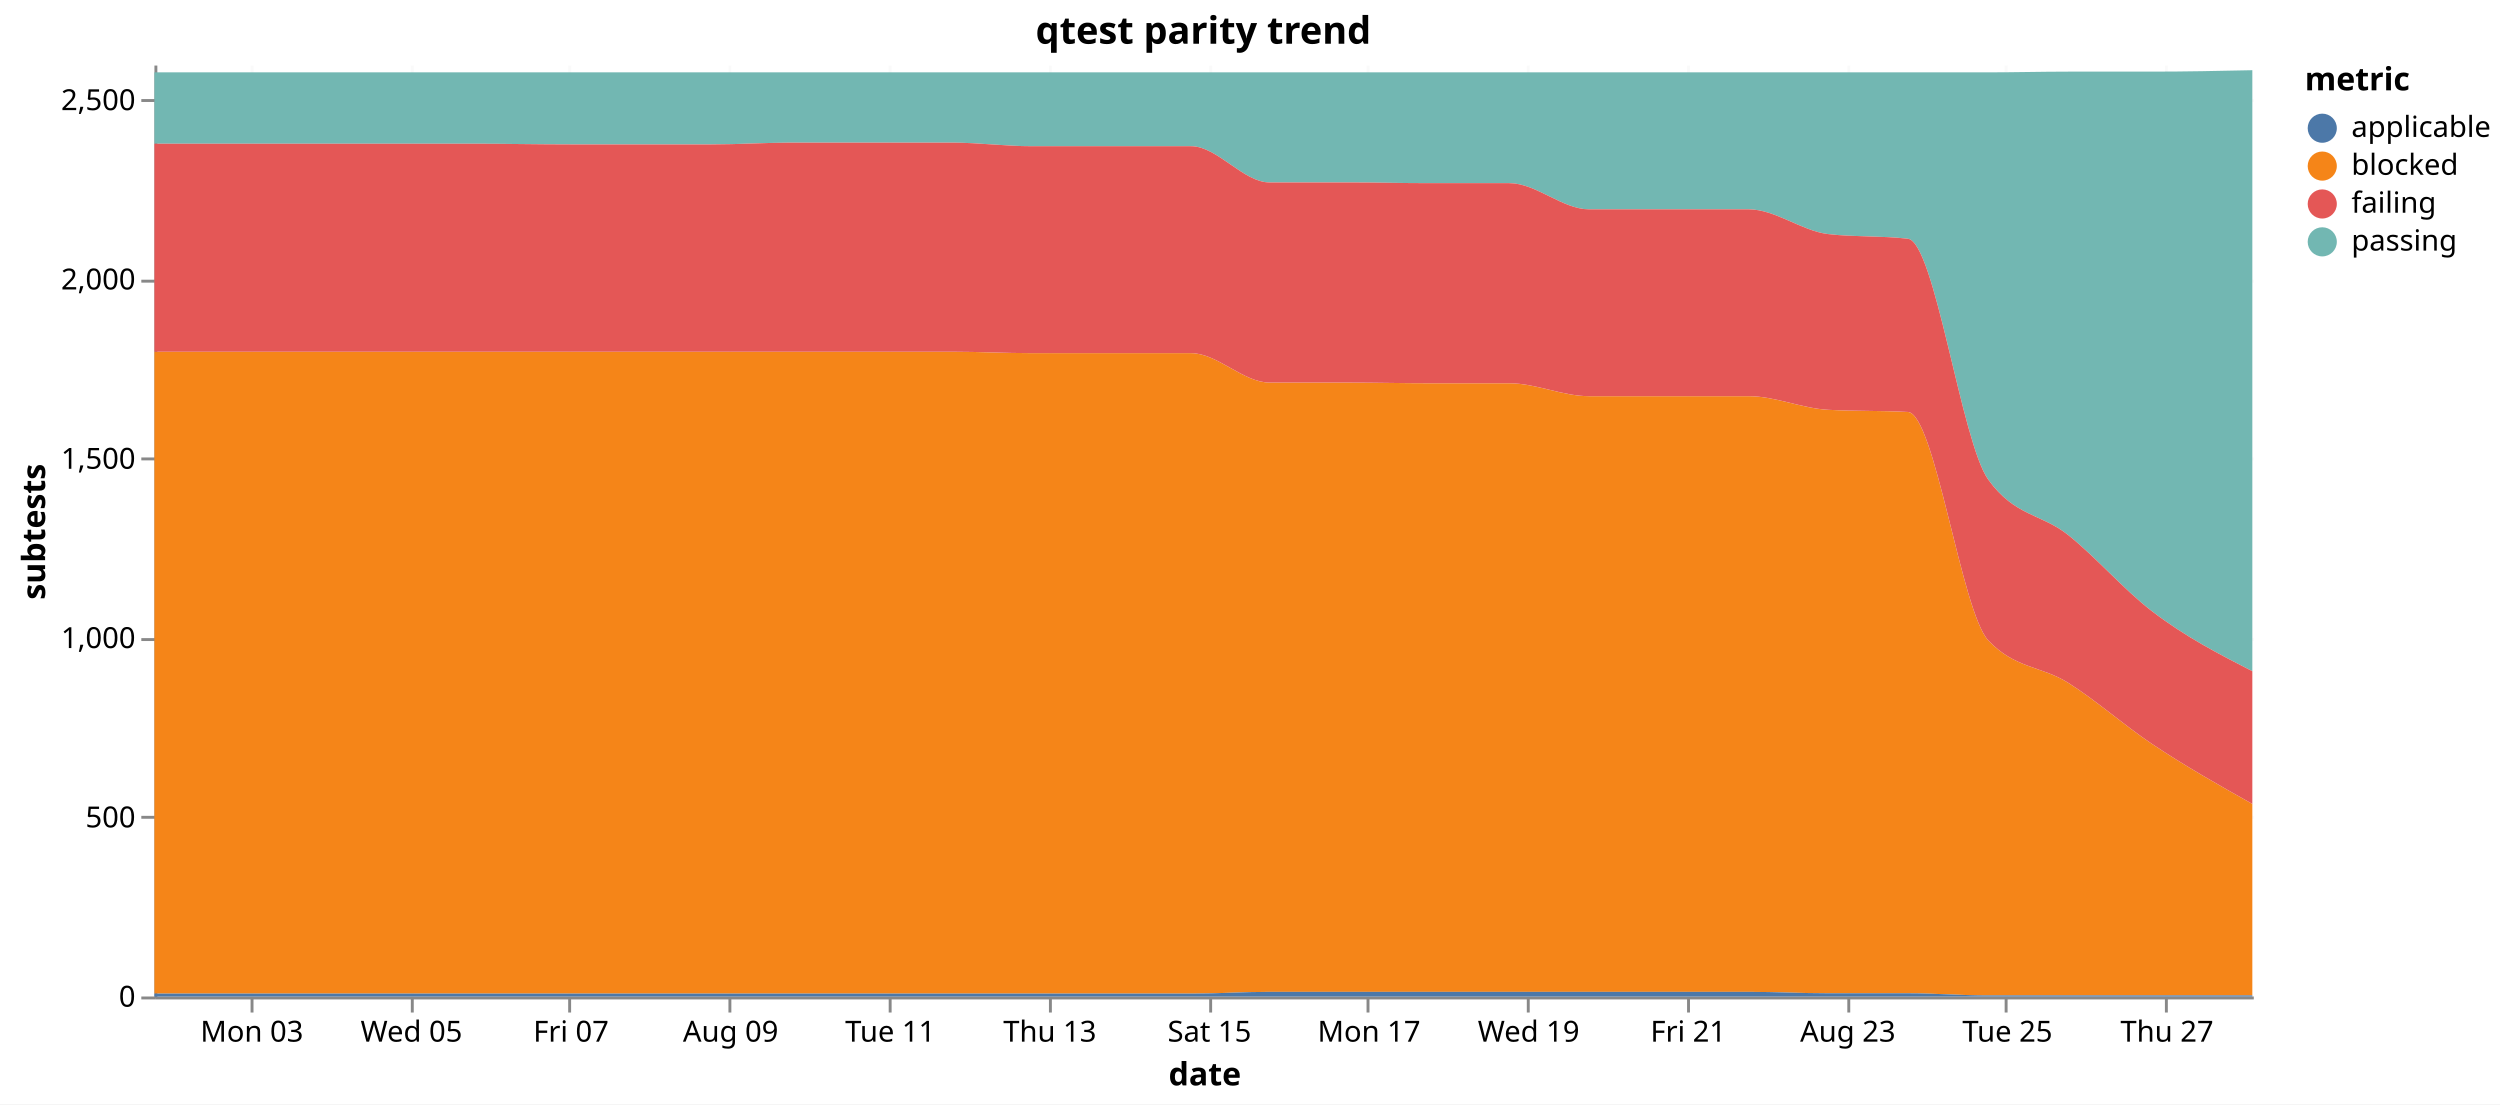
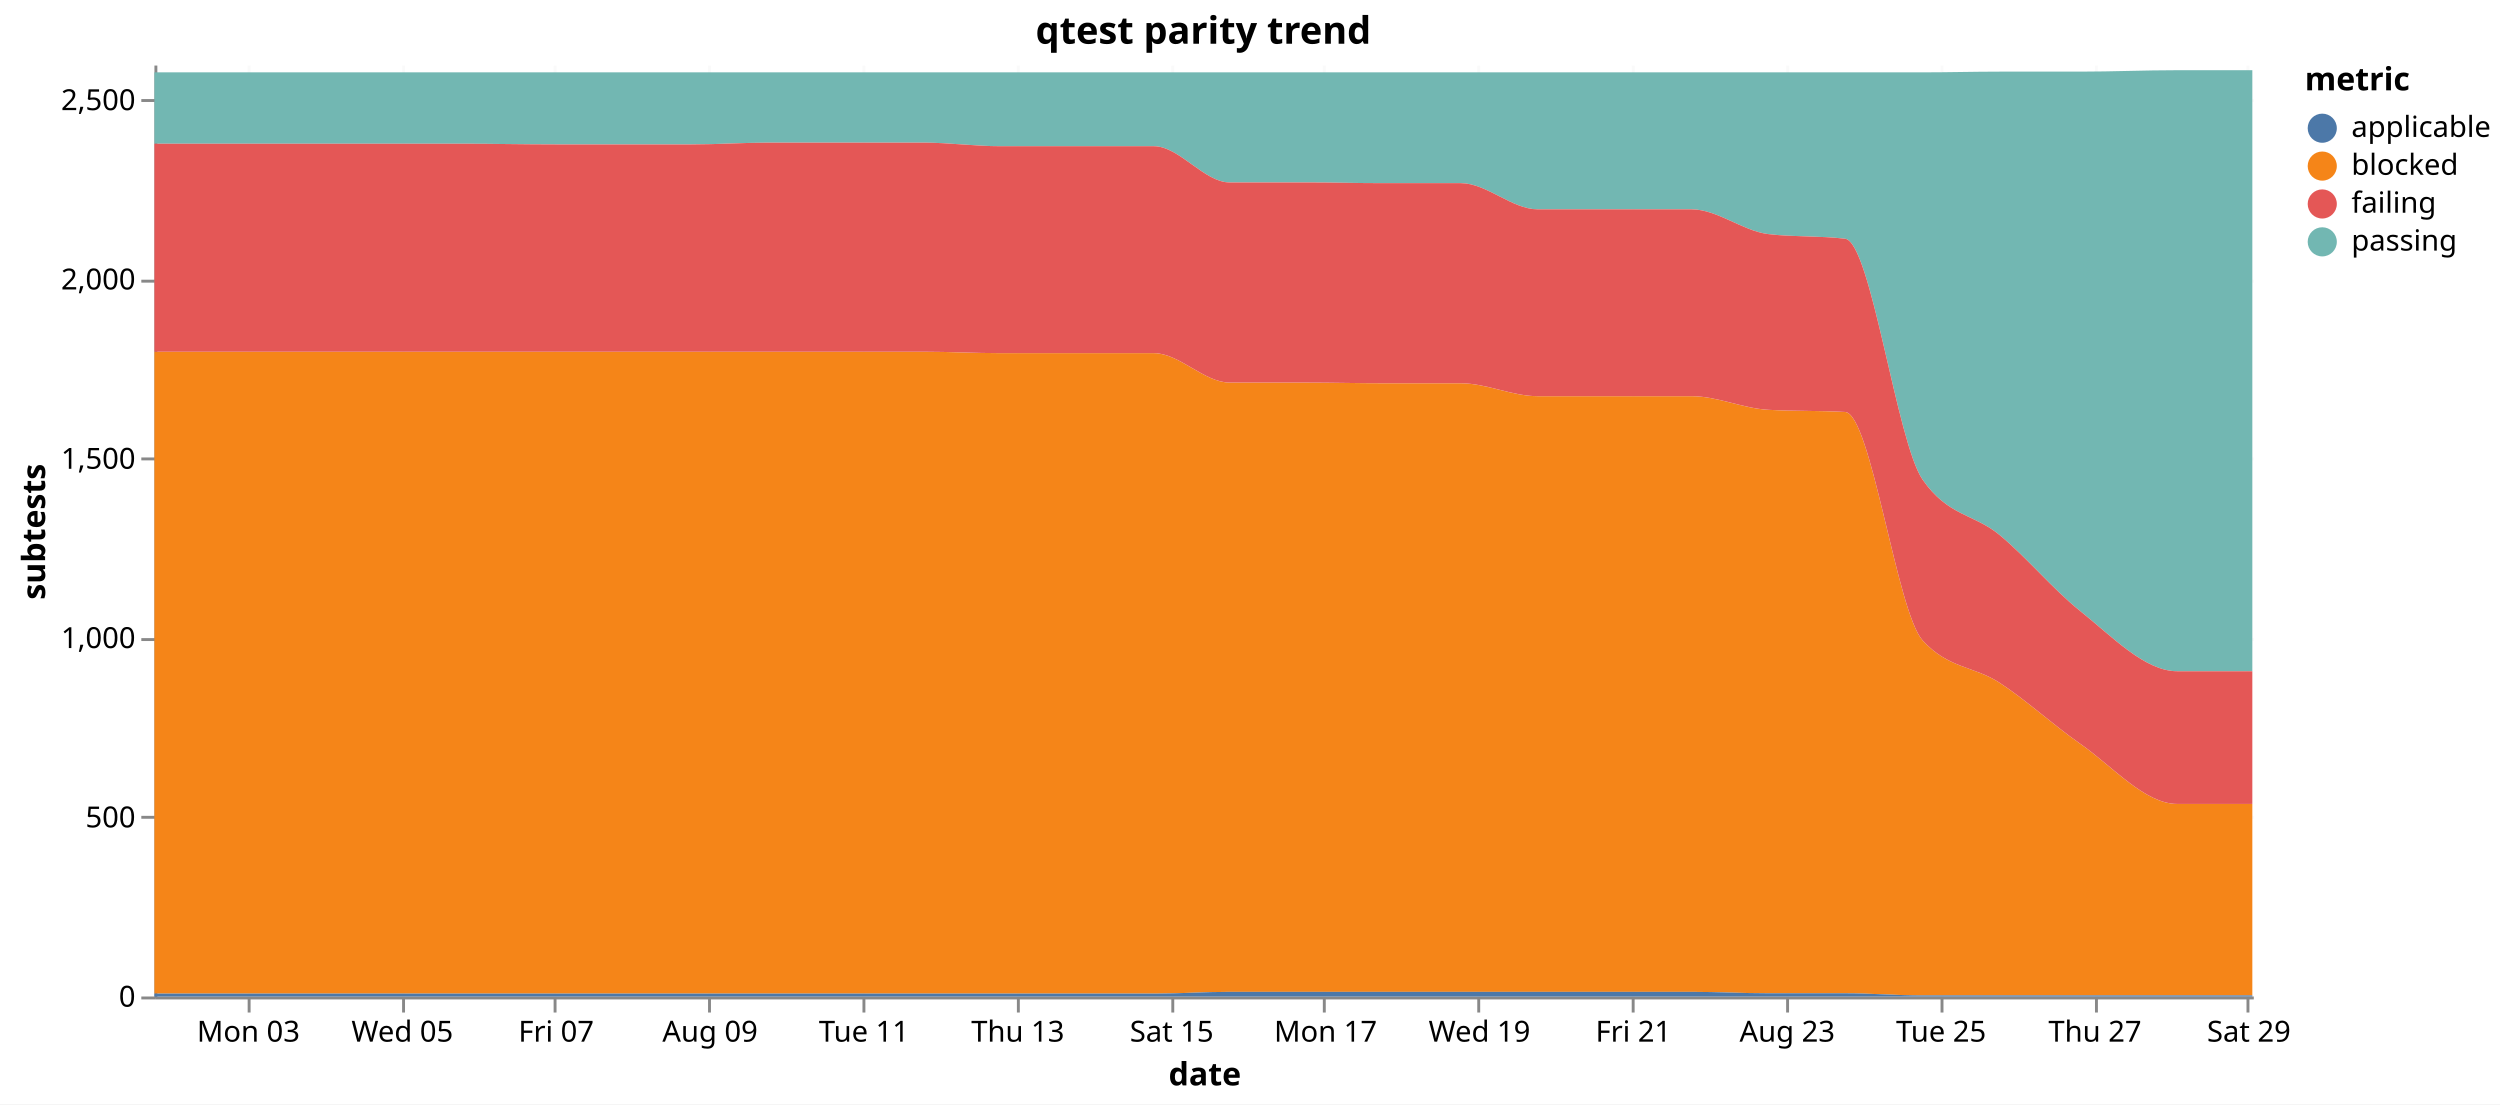
<svg xmlns="http://www.w3.org/2000/svg" version="1.1" class="marks" width="858" height="379" viewBox="0 0 858 379">
  <rect width="858" height="379" fill="white" />
  <g fill="none" stroke-miterlimit="10" transform="translate(53,22)">
    <g class="mark-group role-frame root" role="graphics-object" aria-roledescription="group mark container">
      <g transform="translate(0,0)">
        <path class="background" aria-hidden="true" d="M0,0h720v320h-720Z" />
        <g>
          <g class="mark-group role-axis" aria-hidden="true">
            <g transform="translate(0.5,320.5)">
              <path class="background" aria-hidden="true" d="M0,0h0v0h0Z" pointer-events="none" />
              <g>
                <g class="mark-rule role-axis-grid" pointer-events="none">
-                   <line transform="translate(33,-320)" x2="0" y2="320" stroke="#ddd" stroke-opacity="0.15" stroke-width="1" opacity="1" />
-                   <line transform="translate(88,-320)" x2="0" y2="320" stroke="#ddd" stroke-opacity="0.15" stroke-width="1" opacity="1" />
-                   <line transform="translate(142,-320)" x2="0" y2="320" stroke="#ddd" stroke-opacity="0.15" stroke-width="1" opacity="1" />
-                   <line transform="translate(197,-320)" x2="0" y2="320" stroke="#ddd" stroke-opacity="0.15" stroke-width="1" opacity="1" />
-                   <line transform="translate(252,-320)" x2="0" y2="320" stroke="#ddd" stroke-opacity="0.15" stroke-width="1" opacity="1" />
-                   <line transform="translate(307,-320)" x2="0" y2="320" stroke="#ddd" stroke-opacity="0.15" stroke-width="1" opacity="1" />
-                   <line transform="translate(362,-320)" x2="0" y2="320" stroke="#ddd" stroke-opacity="0.15" stroke-width="1" opacity="1" />
-                   <line transform="translate(416,-320)" x2="0" y2="320" stroke="#ddd" stroke-opacity="0.15" stroke-width="1" opacity="1" />
-                   <line transform="translate(471,-320)" x2="0" y2="320" stroke="#ddd" stroke-opacity="0.15" stroke-width="1" opacity="1" />
-                   <line transform="translate(526,-320)" x2="0" y2="320" stroke="#ddd" stroke-opacity="0.15" stroke-width="1" opacity="1" />
-                   <line transform="translate(581,-320)" x2="0" y2="320" stroke="#ddd" stroke-opacity="0.15" stroke-width="1" opacity="1" />
-                   <line transform="translate(635,-320)" x2="0" y2="320" stroke="#ddd" stroke-opacity="0.15" stroke-width="1" opacity="1" />
-                   <line transform="translate(690,-320)" x2="0" y2="320" stroke="#ddd" stroke-opacity="0.15" stroke-width="1" opacity="1" />
+                   <line transform="translate(32,-320)" x2="0" y2="320" stroke="#ddd" stroke-opacity="0.15" stroke-width="1" opacity="1" />
+                   <line transform="translate(85,-320)" x2="0" y2="320" stroke="#ddd" stroke-opacity="0.15" stroke-width="1" opacity="1" />
+                   <line transform="translate(137,-320)" x2="0" y2="320" stroke="#ddd" stroke-opacity="0.15" stroke-width="1" opacity="1" />
+                   <line transform="translate(190,-320)" x2="0" y2="320" stroke="#ddd" stroke-opacity="0.15" stroke-width="1" opacity="1" />
+                   <line transform="translate(243,-320)" x2="0" y2="320" stroke="#ddd" stroke-opacity="0.15" stroke-width="1" opacity="1" />
+                   <line transform="translate(296,-320)" x2="0" y2="320" stroke="#ddd" stroke-opacity="0.15" stroke-width="1" opacity="1" />
+                   <line transform="translate(349,-320)" x2="0" y2="320" stroke="#ddd" stroke-opacity="0.15" stroke-width="1" opacity="1" />
+                   <line transform="translate(401,-320)" x2="0" y2="320" stroke="#ddd" stroke-opacity="0.15" stroke-width="1" opacity="1" />
+                   <line transform="translate(454,-320)" x2="0" y2="320" stroke="#ddd" stroke-opacity="0.15" stroke-width="1" opacity="1" />
+                   <line transform="translate(507,-320)" x2="0" y2="320" stroke="#ddd" stroke-opacity="0.15" stroke-width="1" opacity="1" />
+                   <line transform="translate(560,-320)" x2="0" y2="320" stroke="#ddd" stroke-opacity="0.15" stroke-width="1" opacity="1" />
+                   <line transform="translate(613,-320)" x2="0" y2="320" stroke="#ddd" stroke-opacity="0.15" stroke-width="1" opacity="1" />
+                   <line transform="translate(666,-320)" x2="0" y2="320" stroke="#ddd" stroke-opacity="0.15" stroke-width="1" opacity="1" />
+                   <line transform="translate(718,-320)" x2="0" y2="320" stroke="#ddd" stroke-opacity="0.15" stroke-width="1" opacity="1" />
                </g>
              </g>
              <path class="foreground" aria-hidden="true" d="" pointer-events="none" display="none" />
            </g>
          </g>
          <g class="mark-group role-axis" aria-hidden="true">
            <g transform="translate(0.5,0.5)">
              <path class="background" aria-hidden="true" d="M0,0h0v0h0Z" pointer-events="none" />
              <g>
                <g class="mark-rule role-axis-grid" pointer-events="none">
                  <line transform="translate(0,320)" x2="720" y2="0" stroke="#ddd" stroke-opacity="0.15" stroke-width="1" opacity="1" />
                  <line transform="translate(0,258)" x2="720" y2="0" stroke="#ddd" stroke-opacity="0.15" stroke-width="1" opacity="1" />
                  <line transform="translate(0,197)" x2="720" y2="0" stroke="#ddd" stroke-opacity="0.15" stroke-width="1" opacity="1" />
                  <line transform="translate(0,135)" x2="720" y2="0" stroke="#ddd" stroke-opacity="0.15" stroke-width="1" opacity="1" />
                  <line transform="translate(0,74)" x2="720" y2="0" stroke="#ddd" stroke-opacity="0.15" stroke-width="1" opacity="1" />
                  <line transform="translate(0,12)" x2="720" y2="0" stroke="#ddd" stroke-opacity="0.15" stroke-width="1" opacity="1" />
                </g>
              </g>
              <path class="foreground" aria-hidden="true" d="" pointer-events="none" display="none" />
            </g>
          </g>
-           <g class="mark-group role-axis" role="graphics-symbol" aria-roledescription="axis" aria-label="X-axis titled 'date' for a time scale with values from Saturday, 01 August 2026, 7:08:15 PM to Friday, 28 August 2026, 2:05:42 AM">
+           <g class="mark-group role-axis" role="graphics-symbol" aria-roledescription="axis" aria-label="X-axis titled 'date' for a time scale with values from Saturday, 01 August 2026, 7:08:15 PM to Saturday, 29 August 2026, 1:31:56 AM">
            <g transform="translate(0.5,320.5)">
              <path class="background" aria-hidden="true" d="M0,0h0v0h0Z" pointer-events="none" />
              <g>
                <g class="mark-rule role-axis-tick" pointer-events="none">
-                   <line transform="translate(33,0)" x2="0" y2="5" stroke="#888" stroke-width="1" opacity="1" />
-                   <line transform="translate(88,0)" x2="0" y2="5" stroke="#888" stroke-width="1" opacity="1" />
-                   <line transform="translate(142,0)" x2="0" y2="5" stroke="#888" stroke-width="1" opacity="1" />
-                   <line transform="translate(197,0)" x2="0" y2="5" stroke="#888" stroke-width="1" opacity="1" />
-                   <line transform="translate(252,0)" x2="0" y2="5" stroke="#888" stroke-width="1" opacity="1" />
-                   <line transform="translate(307,0)" x2="0" y2="5" stroke="#888" stroke-width="1" opacity="1" />
-                   <line transform="translate(362,0)" x2="0" y2="5" stroke="#888" stroke-width="1" opacity="1" />
-                   <line transform="translate(416,0)" x2="0" y2="5" stroke="#888" stroke-width="1" opacity="1" />
-                   <line transform="translate(471,0)" x2="0" y2="5" stroke="#888" stroke-width="1" opacity="1" />
-                   <line transform="translate(526,0)" x2="0" y2="5" stroke="#888" stroke-width="1" opacity="1" />
-                   <line transform="translate(581,0)" x2="0" y2="5" stroke="#888" stroke-width="1" opacity="1" />
-                   <line transform="translate(635,0)" x2="0" y2="5" stroke="#888" stroke-width="1" opacity="1" />
-                   <line transform="translate(690,0)" x2="0" y2="5" stroke="#888" stroke-width="1" opacity="1" />
+                   <line transform="translate(32,0)" x2="0" y2="5" stroke="#888" stroke-width="1" opacity="1" />
+                   <line transform="translate(85,0)" x2="0" y2="5" stroke="#888" stroke-width="1" opacity="1" />
+                   <line transform="translate(137,0)" x2="0" y2="5" stroke="#888" stroke-width="1" opacity="1" />
+                   <line transform="translate(190,0)" x2="0" y2="5" stroke="#888" stroke-width="1" opacity="1" />
+                   <line transform="translate(243,0)" x2="0" y2="5" stroke="#888" stroke-width="1" opacity="1" />
+                   <line transform="translate(296,0)" x2="0" y2="5" stroke="#888" stroke-width="1" opacity="1" />
+                   <line transform="translate(349,0)" x2="0" y2="5" stroke="#888" stroke-width="1" opacity="1" />
+                   <line transform="translate(401,0)" x2="0" y2="5" stroke="#888" stroke-width="1" opacity="1" />
+                   <line transform="translate(454,0)" x2="0" y2="5" stroke="#888" stroke-width="1" opacity="1" />
+                   <line transform="translate(507,0)" x2="0" y2="5" stroke="#888" stroke-width="1" opacity="1" />
+                   <line transform="translate(560,0)" x2="0" y2="5" stroke="#888" stroke-width="1" opacity="1" />
+                   <line transform="translate(613,0)" x2="0" y2="5" stroke="#888" stroke-width="1" opacity="1" />
+                   <line transform="translate(666,0)" x2="0" y2="5" stroke="#888" stroke-width="1" opacity="1" />
+                   <line transform="translate(718,0)" x2="0" y2="5" stroke="#888" stroke-width="1" opacity="1" />
                </g>
                <g class="mark-text role-axis-label" pointer-events="none">
-                   <text text-anchor="middle" transform="translate(32.93566,15)" font-family="sans-serif" font-size="10px" fill="#000" opacity="1">Mon 03</text>
-                   <text text-anchor="middle" transform="translate(87.70955,15)" font-family="sans-serif" font-size="10px" fill="#000" opacity="1">Wed 05</text>
-                   <text text-anchor="middle" transform="translate(142.4834,15)" font-family="sans-serif" font-size="10px" fill="#000" opacity="1">Fri 07</text>
-                   <text text-anchor="middle" transform="translate(197.2573,15)" font-family="sans-serif" font-size="10px" fill="#000" opacity="1">Aug 09</text>
-                   <text text-anchor="middle" transform="translate(252.0312,15)" font-family="sans-serif" font-size="10px" fill="#000" opacity="1">Tue 11</text>
-                   <text text-anchor="middle" transform="translate(306.8051,15)" font-family="sans-serif" font-size="10px" fill="#000" opacity="1">Thu 13</text>
-                   <text text-anchor="middle" transform="translate(361.579,15)" font-family="sans-serif" font-size="10px" fill="#000" opacity="1">Sat 15</text>
-                   <text text-anchor="middle" transform="translate(416.3529,15)" font-family="sans-serif" font-size="10px" fill="#000" opacity="1">Mon 17</text>
-                   <text text-anchor="middle" transform="translate(471.1268,15)" font-family="sans-serif" font-size="10px" fill="#000" opacity="1">Wed 19</text>
-                   <text text-anchor="middle" transform="translate(525.9007,15)" font-family="sans-serif" font-size="10px" fill="#000" opacity="1">Fri 21</text>
-                   <text text-anchor="middle" transform="translate(580.6746,15)" font-family="sans-serif" font-size="10px" fill="#000" opacity="1">Aug 23</text>
-                   <text text-anchor="middle" transform="translate(635.4485,15)" font-family="sans-serif" font-size="10px" fill="#000" opacity="1">Tue 25</text>
-                   <text text-anchor="middle" transform="translate(690.2224,15)" font-family="sans-serif" font-size="10px" fill="#000" opacity="1">Thu 27</text>
+                   <text text-anchor="middle" transform="translate(31.75606,15)" font-family="sans-serif" font-size="10px" fill="#000" opacity="1">Mon 03</text>
+                   <text text-anchor="middle" transform="translate(84.56822,15)" font-family="sans-serif" font-size="10px" fill="#000" opacity="1">Wed 05</text>
+                   <text text-anchor="middle" transform="translate(137.3804,15)" font-family="sans-serif" font-size="10px" fill="#000" opacity="1">Fri 07</text>
+                   <text text-anchor="middle" transform="translate(190.1925,15)" font-family="sans-serif" font-size="10px" fill="#000" opacity="1">Aug 09</text>
+                   <text text-anchor="middle" transform="translate(243.0047,15)" font-family="sans-serif" font-size="10px" fill="#000" opacity="1">Tue 11</text>
+                   <text text-anchor="middle" transform="translate(295.8169,15)" font-family="sans-serif" font-size="10px" fill="#000" opacity="1">Thu 13</text>
+                   <text text-anchor="middle" transform="translate(348.629,15)" font-family="sans-serif" font-size="10px" fill="#000" opacity="1">Sat 15</text>
+                   <text text-anchor="middle" transform="translate(401.4412,15)" font-family="sans-serif" font-size="10px" fill="#000" opacity="1">Mon 17</text>
+                   <text text-anchor="middle" transform="translate(454.2534,15)" font-family="sans-serif" font-size="10px" fill="#000" opacity="1">Wed 19</text>
+                   <text text-anchor="middle" transform="translate(507.0655,15)" font-family="sans-serif" font-size="10px" fill="#000" opacity="1">Fri 21</text>
+                   <text text-anchor="middle" transform="translate(559.8777,15)" font-family="sans-serif" font-size="10px" fill="#000" opacity="1">Aug 23</text>
+                   <text text-anchor="middle" transform="translate(612.6898,15)" font-family="sans-serif" font-size="10px" fill="#000" opacity="1">Tue 25</text>
+                   <text text-anchor="middle" transform="translate(665.502,15)" font-family="sans-serif" font-size="10px" fill="#000" opacity="1">Thu 27</text>
+                   <text text-anchor="middle" transform="translate(718.3142,15)" font-family="sans-serif" font-size="10px" fill="#000" opacity="1">Sat 29</text>
                </g>
                <g class="mark-rule role-axis-domain" pointer-events="none">
                  <line transform="translate(0,0)" x2="720" y2="0" stroke="#888" stroke-width="1" opacity="1" />
                </g>
                <g class="mark-text role-axis-title" pointer-events="none">
                  <text text-anchor="middle" transform="translate(360,30)" font-family="sans-serif" font-size="11px" font-weight="bold" fill="#000" opacity="1">date</text>
                </g>
              </g>
              <path class="foreground" aria-hidden="true" d="" pointer-events="none" display="none" />
            </g>
          </g>
          <g class="mark-group role-axis" role="graphics-symbol" aria-roledescription="axis" aria-label="Y-axis titled 'subtests' for a linear scale with values from 0 to 2,600">
            <g transform="translate(0.5,0.5)">
              <path class="background" aria-hidden="true" d="M0,0h0v0h0Z" pointer-events="none" />
              <g>
                <g class="mark-rule role-axis-tick" pointer-events="none">
                  <line transform="translate(0,320)" x2="-5" y2="0" stroke="#888" stroke-width="1" opacity="1" />
                  <line transform="translate(0,258)" x2="-5" y2="0" stroke="#888" stroke-width="1" opacity="1" />
                  <line transform="translate(0,197)" x2="-5" y2="0" stroke="#888" stroke-width="1" opacity="1" />
                  <line transform="translate(0,135)" x2="-5" y2="0" stroke="#888" stroke-width="1" opacity="1" />
                  <line transform="translate(0,74)" x2="-5" y2="0" stroke="#888" stroke-width="1" opacity="1" />
                  <line transform="translate(0,12)" x2="-5" y2="0" stroke="#888" stroke-width="1" opacity="1" />
                </g>
                <g class="mark-text role-axis-label" pointer-events="none">
                  <text text-anchor="end" transform="translate(-7,323)" font-family="sans-serif" font-size="10px" fill="#000" opacity="1">0</text>
                  <text text-anchor="end" transform="translate(-7,261.4615)" font-family="sans-serif" font-size="10px" fill="#000" opacity="1">500</text>
                  <text text-anchor="end" transform="translate(-7,199.9231)" font-family="sans-serif" font-size="10px" fill="#000" opacity="1">1,000</text>
                  <text text-anchor="end" transform="translate(-7,138.3846)" font-family="sans-serif" font-size="10px" fill="#000" opacity="1">1,500</text>
                  <text text-anchor="end" transform="translate(-7,76.84615)" font-family="sans-serif" font-size="10px" fill="#000" opacity="1">2,000</text>
                  <text text-anchor="end" transform="translate(-7,15.30769)" font-family="sans-serif" font-size="10px" fill="#000" opacity="1">2,500</text>
                </g>
                <g class="mark-rule role-axis-domain" pointer-events="none">
                  <line transform="translate(0,320)" x2="0" y2="-320" stroke="#888" stroke-width="1" opacity="1" />
                </g>
                <g class="mark-text role-axis-title" pointer-events="none">
                  <text text-anchor="middle" transform="translate(-36.02441,160) rotate(-90) translate(0,-2)" font-family="sans-serif" font-size="11px" font-weight="bold" fill="#000" opacity="1">subtests</text>
                </g>
              </g>
              <path class="foreground" aria-hidden="true" d="" pointer-events="none" display="none" />
            </g>
          </g>
          <g class="mark-group role-scope pathgroup" role="graphics-object" aria-roledescription="group mark container">
            <g transform="translate(0,0)">
              <path class="background" aria-hidden="true" d="M0,0h720v320h-720Z" />
              <g>
                <g class="mark-area role-mark marks" role="graphics-object" aria-roledescription="area mark container">
-                   <path aria-label="date: Aug 01, 2026; subtests: 199; metric: passing" role="graphics-symbol" aria-roledescription="area mark" d="M0,2.831C9.143,2.831,18.286,2.831,27.428,2.831C36.729,2.831,46.03,2.831,55.331,2.831C64.463,2.831,73.594,2.831,82.726,2.831C91.806,2.831,100.886,2.831,109.966,2.831C120.801,2.831,131.636,2.831,142.47,2.831C149.683,2.831,156.895,2.831,164.107,2.831C173.117,2.831,182.126,2.831,191.136,2.831C200.281,2.831,209.427,2.831,218.573,2.831C227.813,2.831,237.053,2.831,246.294,2.831C255.454,2.831,264.614,2.831,273.774,2.831C282.9,2.831,292.025,2.831,301.151,2.831C310.287,2.831,319.424,2.831,328.56,2.831C337.634,2.831,346.709,2.831,355.783,2.831C364.751,2.831,373.72,2.831,382.688,2.831C391.813,2.831,400.939,2.831,410.064,2.831C419.261,2.831,428.458,2.831,437.655,2.831C446.774,2.831,455.894,2.831,465.014,2.831C474.127,2.831,483.24,2.831,492.354,2.831C501.505,2.831,510.657,2.831,519.809,2.831C528.924,2.831,538.039,2.831,547.153,2.831C556.243,2.831,565.333,2.831,574.423,2.831C583.545,2.831,592.668,2.831,601.791,2.831C610.99,2.831,620.189,2.831,629.388,2.831C638.512,2.831,647.636,2.585,656.76,2.585C666.322,2.585,675.885,2.585,685.447,2.585C696.965,2.585,708.482,2.338,720,2.092L720,208.369C708.482,202.456,696.965,196.542,685.447,187.692C675.885,180.344,666.322,169.235,656.76,161.6C647.636,154.315,638.512,155.282,629.388,142.646C620.189,129.907,610.99,61.014,601.791,59.938C592.668,58.872,583.545,59.405,574.423,58.338C565.333,57.276,556.243,49.846,547.153,49.846C538.039,49.846,528.924,49.846,519.809,49.846C510.657,49.846,501.505,49.846,492.354,49.846C483.24,49.846,474.127,40.862,465.014,40.862C455.894,40.862,446.774,40.862,437.655,40.862C428.458,40.862,419.261,40.615,410.064,40.615C400.939,40.615,391.813,40.615,382.688,40.615C373.72,40.615,364.751,28.185,355.783,28.185C346.709,28.185,337.634,28.185,328.56,28.185C319.424,28.185,310.287,28.185,301.151,28.185C292.025,28.185,282.9,26.954,273.774,26.954C264.614,26.954,255.454,26.954,246.294,26.954C237.053,26.954,227.813,26.954,218.573,26.954C209.427,26.954,200.281,27.569,191.136,27.569C182.126,27.569,173.117,27.569,164.107,27.569C156.895,27.569,149.683,27.569,142.47,27.569C131.636,27.569,120.801,27.323,109.966,27.323C100.886,27.323,91.806,27.323,82.726,27.323C73.594,27.323,64.463,27.323,55.331,27.323C46.03,27.323,36.729,27.323,27.428,27.323C18.286,27.323,9.143,27.323,0,27.323Z" fill="#72b7b2" />
-                 </g>
-               </g>
-               <path class="foreground" aria-hidden="true" d="" display="none" />
-             </g>
-             <g transform="translate(0,0)">
-               <path class="background" aria-hidden="true" d="M0,0h720v320h-720Z" />
-               <g>
-                 <g class="mark-area role-mark marks" role="graphics-object" aria-roledescription="area mark container">
-                   <path aria-label="date: Aug 01, 2026; subtests: 1790; metric: blocked" role="graphics-symbol" aria-roledescription="area mark" d="M0,98.708C9.143,98.708,18.286,98.708,27.428,98.708C36.729,98.708,46.03,98.708,55.331,98.708C64.463,98.708,73.594,98.708,82.726,98.708C91.806,98.708,100.886,98.708,109.966,98.708C120.801,98.708,131.636,98.708,142.47,98.708C149.683,98.708,156.895,98.708,164.107,98.708C173.117,98.708,182.126,98.708,191.136,98.708C200.281,98.708,209.427,98.708,218.573,98.708C227.813,98.708,237.053,98.708,246.294,98.708C255.454,98.708,264.614,98.708,273.774,98.708C282.9,98.708,292.025,99.2,301.151,99.2C310.287,99.2,319.424,99.2,328.56,99.2C337.634,99.2,346.709,99.2,355.783,99.2C364.751,99.2,373.72,109.292,382.688,109.292C391.813,109.292,400.939,109.292,410.064,109.292C419.261,109.292,428.458,109.538,437.655,109.538C446.774,109.538,455.894,109.538,465.014,109.538C474.127,109.538,483.24,113.969,492.354,113.969C501.505,113.969,510.657,113.969,519.809,113.969C528.924,113.969,538.039,113.969,547.153,113.969C556.243,113.969,565.333,118.156,574.423,118.646C583.545,119.138,592.668,118.892,601.791,119.385C610.99,119.881,620.189,188.023,629.388,197.785C638.512,207.467,647.636,206.581,656.76,212.308C666.322,218.309,675.885,226.824,685.447,233.231C696.965,240.947,708.482,247.427,720,253.908L720,319.631C708.482,319.631,696.965,319.631,685.447,319.631C675.885,319.631,666.322,319.631,656.76,319.631C647.636,319.631,638.512,319.631,629.388,319.631C620.189,319.631,610.99,318.892,601.791,318.892C592.668,318.892,583.545,318.892,574.423,318.892C565.333,318.892,556.243,318.4,547.153,318.4C538.039,318.4,528.924,318.4,519.809,318.4C510.657,318.4,501.505,318.4,492.354,318.4C483.24,318.4,474.127,318.4,465.014,318.4C455.894,318.4,446.774,318.4,437.655,318.4C428.458,318.4,419.261,318.4,410.064,318.4C400.939,318.4,391.813,318.4,382.688,318.4C373.72,318.4,364.751,319.015,355.783,319.015C346.709,319.015,337.634,319.015,328.56,319.015C319.424,319.015,310.287,319.015,301.151,319.015C292.025,319.015,282.9,319.015,273.774,319.015C264.614,319.015,255.454,319.015,246.294,319.015C237.053,319.015,227.813,319.015,218.573,319.015C209.427,319.015,200.281,319.015,191.136,319.015C182.126,319.015,173.117,319.015,164.107,319.015C156.895,319.015,149.683,319.015,142.47,319.015C131.636,319.015,120.801,319.015,109.966,319.015C100.886,319.015,91.806,319.015,82.726,319.015C73.594,319.015,64.463,319.015,55.331,319.015C46.03,319.015,36.729,319.015,27.428,319.015C18.286,319.015,9.143,319.015,0,319.015Z" fill="#f58518" />
-                 </g>
-               </g>
-               <path class="foreground" aria-hidden="true" d="" display="none" />
-             </g>
-             <g transform="translate(0,0)">
-               <path class="background" aria-hidden="true" d="M0,0h720v320h-720Z" />
-               <g>
-                 <g class="mark-area role-mark marks" role="graphics-object" aria-roledescription="area mark container">
-                   <path aria-label="date: Aug 01, 2026; subtests: 580; metric: failing" role="graphics-symbol" aria-roledescription="area mark" d="M0,27.323C9.143,27.323,18.286,27.323,27.428,27.323C36.729,27.323,46.03,27.323,55.331,27.323C64.463,27.323,73.594,27.323,82.726,27.323C91.806,27.323,100.886,27.323,109.966,27.323C120.801,27.323,131.636,27.569,142.47,27.569C149.683,27.569,156.895,27.569,164.107,27.569C173.117,27.569,182.126,27.569,191.136,27.569C200.281,27.569,209.427,26.954,218.573,26.954C227.813,26.954,237.053,26.954,246.294,26.954C255.454,26.954,264.614,26.954,273.774,26.954C282.9,26.954,292.025,28.185,301.151,28.185C310.287,28.185,319.424,28.185,328.56,28.185C337.634,28.185,346.709,28.185,355.783,28.185C364.751,28.185,373.72,40.615,382.688,40.615C391.813,40.615,400.939,40.615,410.064,40.615C419.261,40.615,428.458,40.862,437.655,40.862C446.774,40.862,455.894,40.862,465.014,40.862C474.127,40.862,483.24,49.846,492.354,49.846C501.505,49.846,510.657,49.846,519.809,49.846C528.924,49.846,538.039,49.846,547.153,49.846C556.243,49.846,565.333,57.276,574.423,58.338C583.545,59.405,592.668,58.872,601.791,59.938C610.99,61.014,620.189,129.907,629.388,142.646C638.512,155.282,647.636,154.315,656.76,161.6C666.322,169.235,675.885,180.344,685.447,187.692C696.965,196.542,708.482,202.456,720,208.369L720,253.908C708.482,247.427,696.965,240.947,685.447,233.231C675.885,226.824,666.322,218.309,656.76,212.308C647.636,206.581,638.512,207.467,629.388,197.785C620.189,188.023,610.99,119.881,601.791,119.385C592.668,118.892,583.545,119.138,574.423,118.646C565.333,118.156,556.243,113.969,547.153,113.969C538.039,113.969,528.924,113.969,519.809,113.969C510.657,113.969,501.505,113.969,492.354,113.969C483.24,113.969,474.127,109.538,465.014,109.538C455.894,109.538,446.774,109.538,437.655,109.538C428.458,109.538,419.261,109.292,410.064,109.292C400.939,109.292,391.813,109.292,382.688,109.292C373.72,109.292,364.751,99.2,355.783,99.2C346.709,99.2,337.634,99.2,328.56,99.2C319.424,99.2,310.287,99.2,301.151,99.2C292.025,99.2,282.9,98.708,273.774,98.708C264.614,98.708,255.454,98.708,246.294,98.708C237.053,98.708,227.813,98.708,218.573,98.708C209.427,98.708,200.281,98.708,191.136,98.708C182.126,98.708,173.117,98.708,164.107,98.708C156.895,98.708,149.683,98.708,142.47,98.708C131.636,98.708,120.801,98.708,109.966,98.708C100.886,98.708,91.806,98.708,82.726,98.708C73.594,98.708,64.463,98.708,55.331,98.708C46.03,98.708,36.729,98.708,27.428,98.708C18.286,98.708,9.143,98.708,0,98.708Z" fill="#e45756" />
-                 </g>
-               </g>
-               <path class="foreground" aria-hidden="true" d="" display="none" />
-             </g>
-             <g transform="translate(0,0)">
-               <path class="background" aria-hidden="true" d="M0,0h720v320h-720Z" />
-               <g>
-                 <g class="mark-area role-mark marks" role="graphics-object" aria-roledescription="area mark container">
-                   <path aria-label="date: Aug 01, 2026; subtests: 8; metric: applicable" role="graphics-symbol" aria-roledescription="area mark" d="M0,319.015C9.143,319.015,18.286,319.015,27.428,319.015C36.729,319.015,46.03,319.015,55.331,319.015C64.463,319.015,73.594,319.015,82.726,319.015C91.806,319.015,100.886,319.015,109.966,319.015C120.801,319.015,131.636,319.015,142.47,319.015C149.683,319.015,156.895,319.015,164.107,319.015C173.117,319.015,182.126,319.015,191.136,319.015C200.281,319.015,209.427,319.015,218.573,319.015C227.813,319.015,237.053,319.015,246.294,319.015C255.454,319.015,264.614,319.015,273.774,319.015C282.9,319.015,292.025,319.015,301.151,319.015C310.287,319.015,319.424,319.015,328.56,319.015C337.634,319.015,346.709,319.015,355.783,319.015C364.751,319.015,373.72,318.4,382.688,318.4C391.813,318.4,400.939,318.4,410.064,318.4C419.261,318.4,428.458,318.4,437.655,318.4C446.774,318.4,455.894,318.4,465.014,318.4C474.127,318.4,483.24,318.4,492.354,318.4C501.505,318.4,510.657,318.4,519.809,318.4C528.924,318.4,538.039,318.4,547.153,318.4C556.243,318.4,565.333,318.892,574.423,318.892C583.545,318.892,592.668,318.892,601.791,318.892C610.99,318.892,620.189,319.631,629.388,319.631C638.512,319.631,647.636,319.631,656.76,319.631C666.322,319.631,675.885,319.631,685.447,319.631C696.965,319.631,708.482,319.631,720,319.631L720,320C708.482,320,696.965,320,685.447,320C675.885,320,666.322,320,656.76,320C647.636,320,638.512,320,629.388,320C620.189,320,610.99,320,601.791,320C592.668,320,583.545,320,574.423,320C565.333,320,556.243,320,547.153,320C538.039,320,528.924,320,519.809,320C510.657,320,501.505,320,492.354,320C483.24,320,474.127,320,465.014,320C455.894,320,446.774,320,437.655,320C428.458,320,419.261,320,410.064,320C400.939,320,391.813,320,382.688,320C373.72,320,364.751,320,355.783,320C346.709,320,337.634,320,328.56,320C319.424,320,310.287,320,301.151,320C292.025,320,282.9,320,273.774,320C264.614,320,255.454,320,246.294,320C237.053,320,227.813,320,218.573,320C209.427,320,200.281,320,191.136,320C182.126,320,173.117,320,164.107,320C156.895,320,149.683,320,142.47,320C131.636,320,120.801,320,109.966,320C100.886,320,91.806,320,82.726,320C73.594,320,64.463,320,55.331,320C46.03,320,36.729,320,27.428,320C18.286,320,9.143,320,0,320Z" fill="#4c78a8" />
+                   <path aria-label="date: Aug 01, 2026; subtests: 199; metric: passing" role="graphics-symbol" aria-roledescription="area mark" d="M0,2.831C8.815,2.831,17.631,2.831,26.446,2.831C35.414,2.831,44.381,2.831,53.349,2.831C62.154,2.831,70.959,2.831,79.763,2.831C88.518,2.831,97.273,2.831,106.027,2.831C116.474,2.831,126.921,2.831,137.368,2.831C144.322,2.831,151.276,2.831,158.23,2.831C166.917,2.831,175.603,2.831,184.29,2.831C193.108,2.831,201.926,2.831,210.744,2.831C219.654,2.831,228.563,2.831,237.473,2.831C246.305,2.831,255.137,2.831,263.969,2.831C272.768,2.831,281.567,2.831,290.365,2.831C299.174,2.831,307.984,2.831,316.793,2.831C325.542,2.831,334.291,2.831,343.04,2.831C351.688,2.831,360.335,2.831,368.982,2.831C377.78,2.831,386.579,2.831,395.378,2.831C404.245,2.831,413.112,2.831,421.98,2.831C430.773,2.831,439.566,2.831,448.36,2.831C457.146,2.831,465.933,2.831,474.72,2.831C483.544,2.831,492.368,2.831,501.192,2.831C509.98,2.831,518.769,2.831,527.557,2.831C536.321,2.831,545.085,2.831,553.85,2.831C562.646,2.831,571.442,2.831,580.238,2.831C589.107,2.831,597.977,2.831,606.846,2.831C615.643,2.831,624.44,2.585,633.238,2.585C642.458,2.585,651.678,2.585,660.898,2.585C672.003,2.585,683.108,2.092,694.213,2.092C702.809,2.092,711.404,2.092,720,2.092L720,208.369C711.404,208.369,702.809,208.369,694.213,208.369C683.108,208.369,672.003,196.542,660.898,187.692C651.678,180.344,642.458,169.235,633.238,161.6C624.44,154.315,615.643,155.282,606.846,142.646C597.977,129.907,589.107,61.014,580.238,59.938C571.442,58.872,562.646,59.405,553.85,58.338C545.085,57.276,536.321,49.846,527.557,49.846C518.769,49.846,509.98,49.846,501.192,49.846C492.368,49.846,483.544,49.846,474.72,49.846C465.933,49.846,457.146,40.862,448.36,40.862C439.566,40.862,430.773,40.862,421.98,40.862C413.112,40.862,404.245,40.615,395.378,40.615C386.579,40.615,377.78,40.615,368.982,40.615C360.335,40.615,351.688,28.185,343.04,28.185C334.291,28.185,325.542,28.185,316.793,28.185C307.984,28.185,299.174,28.185,290.365,28.185C281.567,28.185,272.768,26.954,263.969,26.954C255.137,26.954,246.305,26.954,237.473,26.954C228.563,26.954,219.654,26.954,210.744,26.954C201.926,26.954,193.108,27.569,184.29,27.569C175.603,27.569,166.917,27.569,158.23,27.569C151.276,27.569,144.322,27.569,137.368,27.569C126.921,27.569,116.474,27.323,106.027,27.323C97.273,27.323,88.518,27.323,79.763,27.323C70.959,27.323,62.154,27.323,53.349,27.323C44.381,27.323,35.414,27.323,26.446,27.323C17.631,27.323,8.815,27.323,0,27.323Z" fill="#72b7b2" />
+                 </g>
+               </g>
+               <path class="foreground" aria-hidden="true" d="" display="none" />
+             </g>
+             <g transform="translate(0,0)">
+               <path class="background" aria-hidden="true" d="M0,0h720v320h-720Z" />
+               <g>
+                 <g class="mark-area role-mark marks" role="graphics-object" aria-roledescription="area mark container">
+                   <path aria-label="date: Aug 01, 2026; subtests: 1790; metric: blocked" role="graphics-symbol" aria-roledescription="area mark" d="M0,98.708C8.815,98.708,17.631,98.708,26.446,98.708C35.414,98.708,44.381,98.708,53.349,98.708C62.154,98.708,70.959,98.708,79.763,98.708C88.518,98.708,97.273,98.708,106.027,98.708C116.474,98.708,126.921,98.708,137.368,98.708C144.322,98.708,151.276,98.708,158.23,98.708C166.917,98.708,175.603,98.708,184.29,98.708C193.108,98.708,201.926,98.708,210.744,98.708C219.654,98.708,228.563,98.708,237.473,98.708C246.305,98.708,255.137,98.708,263.969,98.708C272.768,98.708,281.567,99.2,290.365,99.2C299.174,99.2,307.984,99.2,316.793,99.2C325.542,99.2,334.291,99.2,343.04,99.2C351.688,99.2,360.335,109.292,368.982,109.292C377.78,109.292,386.579,109.292,395.378,109.292C404.245,109.292,413.112,109.538,421.98,109.538C430.773,109.538,439.566,109.538,448.36,109.538C457.146,109.538,465.933,113.969,474.72,113.969C483.544,113.969,492.368,113.969,501.192,113.969C509.98,113.969,518.769,113.969,527.557,113.969C536.321,113.969,545.085,118.156,553.85,118.646C562.646,119.138,571.442,118.892,580.238,119.385C589.107,119.881,597.977,188.023,606.846,197.785C615.643,207.467,624.44,206.581,633.238,212.308C642.458,218.309,651.678,226.824,660.898,233.231C672.003,240.947,683.108,253.908,694.213,253.908C702.809,253.908,711.404,253.908,720,253.908L720,319.631C711.404,319.631,702.809,319.631,694.213,319.631C683.108,319.631,672.003,319.631,660.898,319.631C651.678,319.631,642.458,319.631,633.238,319.631C624.44,319.631,615.643,319.631,606.846,319.631C597.977,319.631,589.107,318.892,580.238,318.892C571.442,318.892,562.646,318.892,553.85,318.892C545.085,318.892,536.321,318.4,527.557,318.4C518.769,318.4,509.98,318.4,501.192,318.4C492.368,318.4,483.544,318.4,474.72,318.4C465.933,318.4,457.146,318.4,448.36,318.4C439.566,318.4,430.773,318.4,421.98,318.4C413.112,318.4,404.245,318.4,395.378,318.4C386.579,318.4,377.78,318.4,368.982,318.4C360.335,318.4,351.688,319.015,343.04,319.015C334.291,319.015,325.542,319.015,316.793,319.015C307.984,319.015,299.174,319.015,290.365,319.015C281.567,319.015,272.768,319.015,263.969,319.015C255.137,319.015,246.305,319.015,237.473,319.015C228.563,319.015,219.654,319.015,210.744,319.015C201.926,319.015,193.108,319.015,184.29,319.015C175.603,319.015,166.917,319.015,158.23,319.015C151.276,319.015,144.322,319.015,137.368,319.015C126.921,319.015,116.474,319.015,106.027,319.015C97.273,319.015,88.518,319.015,79.763,319.015C70.959,319.015,62.154,319.015,53.349,319.015C44.381,319.015,35.414,319.015,26.446,319.015C17.631,319.015,8.815,319.015,0,319.015Z" fill="#f58518" />
+                 </g>
+               </g>
+               <path class="foreground" aria-hidden="true" d="" display="none" />
+             </g>
+             <g transform="translate(0,0)">
+               <path class="background" aria-hidden="true" d="M0,0h720v320h-720Z" />
+               <g>
+                 <g class="mark-area role-mark marks" role="graphics-object" aria-roledescription="area mark container">
+                   <path aria-label="date: Aug 01, 2026; subtests: 580; metric: failing" role="graphics-symbol" aria-roledescription="area mark" d="M0,27.323C8.815,27.323,17.631,27.323,26.446,27.323C35.414,27.323,44.381,27.323,53.349,27.323C62.154,27.323,70.959,27.323,79.763,27.323C88.518,27.323,97.273,27.323,106.027,27.323C116.474,27.323,126.921,27.569,137.368,27.569C144.322,27.569,151.276,27.569,158.23,27.569C166.917,27.569,175.603,27.569,184.29,27.569C193.108,27.569,201.926,26.954,210.744,26.954C219.654,26.954,228.563,26.954,237.473,26.954C246.305,26.954,255.137,26.954,263.969,26.954C272.768,26.954,281.567,28.185,290.365,28.185C299.174,28.185,307.984,28.185,316.793,28.185C325.542,28.185,334.291,28.185,343.04,28.185C351.688,28.185,360.335,40.615,368.982,40.615C377.78,40.615,386.579,40.615,395.378,40.615C404.245,40.615,413.112,40.862,421.98,40.862C430.773,40.862,439.566,40.862,448.36,40.862C457.146,40.862,465.933,49.846,474.72,49.846C483.544,49.846,492.368,49.846,501.192,49.846C509.98,49.846,518.769,49.846,527.557,49.846C536.321,49.846,545.085,57.276,553.85,58.338C562.646,59.405,571.442,58.872,580.238,59.938C589.107,61.014,597.977,129.907,606.846,142.646C615.643,155.282,624.44,154.315,633.238,161.6C642.458,169.235,651.678,180.344,660.898,187.692C672.003,196.542,683.108,208.369,694.213,208.369C702.809,208.369,711.404,208.369,720,208.369L720,253.908C711.404,253.908,702.809,253.908,694.213,253.908C683.108,253.908,672.003,240.947,660.898,233.231C651.678,226.824,642.458,218.309,633.238,212.308C624.44,206.581,615.643,207.467,606.846,197.785C597.977,188.023,589.107,119.881,580.238,119.385C571.442,118.892,562.646,119.138,553.85,118.646C545.085,118.156,536.321,113.969,527.557,113.969C518.769,113.969,509.98,113.969,501.192,113.969C492.368,113.969,483.544,113.969,474.72,113.969C465.933,113.969,457.146,109.538,448.36,109.538C439.566,109.538,430.773,109.538,421.98,109.538C413.112,109.538,404.245,109.292,395.378,109.292C386.579,109.292,377.78,109.292,368.982,109.292C360.335,109.292,351.688,99.2,343.04,99.2C334.291,99.2,325.542,99.2,316.793,99.2C307.984,99.2,299.174,99.2,290.365,99.2C281.567,99.2,272.768,98.708,263.969,98.708C255.137,98.708,246.305,98.708,237.473,98.708C228.563,98.708,219.654,98.708,210.744,98.708C201.926,98.708,193.108,98.708,184.29,98.708C175.603,98.708,166.917,98.708,158.23,98.708C151.276,98.708,144.322,98.708,137.368,98.708C126.921,98.708,116.474,98.708,106.027,98.708C97.273,98.708,88.518,98.708,79.763,98.708C70.959,98.708,62.154,98.708,53.349,98.708C44.381,98.708,35.414,98.708,26.446,98.708C17.631,98.708,8.815,98.708,0,98.708Z" fill="#e45756" />
+                 </g>
+               </g>
+               <path class="foreground" aria-hidden="true" d="" display="none" />
+             </g>
+             <g transform="translate(0,0)">
+               <path class="background" aria-hidden="true" d="M0,0h720v320h-720Z" />
+               <g>
+                 <g class="mark-area role-mark marks" role="graphics-object" aria-roledescription="area mark container">
+                   <path aria-label="date: Aug 01, 2026; subtests: 8; metric: applicable" role="graphics-symbol" aria-roledescription="area mark" d="M0,319.015C8.815,319.015,17.631,319.015,26.446,319.015C35.414,319.015,44.381,319.015,53.349,319.015C62.154,319.015,70.959,319.015,79.763,319.015C88.518,319.015,97.273,319.015,106.027,319.015C116.474,319.015,126.921,319.015,137.368,319.015C144.322,319.015,151.276,319.015,158.23,319.015C166.917,319.015,175.603,319.015,184.29,319.015C193.108,319.015,201.926,319.015,210.744,319.015C219.654,319.015,228.563,319.015,237.473,319.015C246.305,319.015,255.137,319.015,263.969,319.015C272.768,319.015,281.567,319.015,290.365,319.015C299.174,319.015,307.984,319.015,316.793,319.015C325.542,319.015,334.291,319.015,343.04,319.015C351.688,319.015,360.335,318.4,368.982,318.4C377.78,318.4,386.579,318.4,395.378,318.4C404.245,318.4,413.112,318.4,421.98,318.4C430.773,318.4,439.566,318.4,448.36,318.4C457.146,318.4,465.933,318.4,474.72,318.4C483.544,318.4,492.368,318.4,501.192,318.4C509.98,318.4,518.769,318.4,527.557,318.4C536.321,318.4,545.085,318.892,553.85,318.892C562.646,318.892,571.442,318.892,580.238,318.892C589.107,318.892,597.977,319.631,606.846,319.631C615.643,319.631,624.44,319.631,633.238,319.631C642.458,319.631,651.678,319.631,660.898,319.631C672.003,319.631,683.108,319.631,694.213,319.631C702.809,319.631,711.404,319.631,720,319.631L720,320C711.404,320,702.809,320,694.213,320C683.108,320,672.003,320,660.898,320C651.678,320,642.458,320,633.238,320C624.44,320,615.643,320,606.846,320C597.977,320,589.107,320,580.238,320C571.442,320,562.646,320,553.85,320C545.085,320,536.321,320,527.557,320C518.769,320,509.98,320,501.192,320C492.368,320,483.544,320,474.72,320C465.933,320,457.146,320,448.36,320C439.566,320,430.773,320,421.98,320C413.112,320,404.245,320,395.378,320C386.579,320,377.78,320,368.982,320C360.335,320,351.688,320,343.04,320C334.291,320,325.542,320,316.793,320C307.984,320,299.174,320,290.365,320C281.567,320,272.768,320,263.969,320C255.137,320,246.305,320,237.473,320C228.563,320,219.654,320,210.744,320C201.926,320,193.108,320,184.29,320C175.603,320,166.917,320,158.23,320C151.276,320,144.322,320,137.368,320C126.921,320,116.474,320,106.027,320C97.273,320,88.518,320,79.763,320C70.959,320,62.154,320,53.349,320C44.381,320,35.414,320,26.446,320C17.631,320,8.815,320,0,320Z" fill="#4c78a8" />
                </g>
              </g>
              <path class="foreground" aria-hidden="true" d="" display="none" />
            </g>
          </g>
          <g class="mark-group role-legend" role="graphics-symbol" aria-roledescription="legend" aria-label="Symbol legend titled 'metric' for fill color with 4 values: applicable, blocked, failing, passing">
            <g transform="translate(738,0)">
              <path class="background" aria-hidden="true" d="M0,0h62v66h-62Z" pointer-events="none" />
              <g>
                <g class="mark-group role-legend-entry">
                  <g transform="translate(0,16)">
                    <path class="background" aria-hidden="true" d="M0,0h0v0h0Z" pointer-events="none" />
                    <g>
                      <g class="mark-group role-scope" role="graphics-object" aria-roledescription="group mark container">
                        <g transform="translate(0,0)">
                          <path class="background" aria-hidden="true" d="M0,0h61.034v11h-61.034Z" pointer-events="none" opacity="1" />
                          <g>
                            <g class="mark-symbol role-legend-symbol" pointer-events="none">
                              <path transform="translate(6,6)" d="M5,0A5,5,0,1,1,-5,0A5,5,0,1,1,5,0" fill="#4c78a8" stroke-width="1.5" opacity="1" />
                            </g>
                            <g class="mark-text role-legend-label" pointer-events="none">
                              <text text-anchor="start" transform="translate(16,9)" font-family="sans-serif" font-size="10px" fill="#000" opacity="1">applicable</text>
                            </g>
                          </g>
                          <path class="foreground" aria-hidden="true" d="" pointer-events="none" display="none" />
                        </g>
                        <g transform="translate(0,13)">
                          <path class="background" aria-hidden="true" d="M0,0h61.034v11h-61.034Z" pointer-events="none" opacity="1" />
                          <g>
                            <g class="mark-symbol role-legend-symbol" pointer-events="none">
                              <path transform="translate(6,6)" d="M5,0A5,5,0,1,1,-5,0A5,5,0,1,1,5,0" fill="#f58518" stroke-width="1.5" opacity="1" />
                            </g>
                            <g class="mark-text role-legend-label" pointer-events="none">
                              <text text-anchor="start" transform="translate(16,9)" font-family="sans-serif" font-size="10px" fill="#000" opacity="1">blocked</text>
                            </g>
                          </g>
                          <path class="foreground" aria-hidden="true" d="" pointer-events="none" display="none" />
                        </g>
                        <g transform="translate(0,26)">
                          <path class="background" aria-hidden="true" d="M0,0h61.034v11h-61.034Z" pointer-events="none" opacity="1" />
                          <g>
                            <g class="mark-symbol role-legend-symbol" pointer-events="none">
                              <path transform="translate(6,6)" d="M5,0A5,5,0,1,1,-5,0A5,5,0,1,1,5,0" fill="#e45756" stroke-width="1.5" opacity="1" />
                            </g>
                            <g class="mark-text role-legend-label" pointer-events="none">
                              <text text-anchor="start" transform="translate(16,9)" font-family="sans-serif" font-size="10px" fill="#000" opacity="1">failing</text>
                            </g>
                          </g>
                          <path class="foreground" aria-hidden="true" d="" pointer-events="none" display="none" />
                        </g>
                        <g transform="translate(0,39)">
                          <path class="background" aria-hidden="true" d="M0,0h61.034v11h-61.034Z" pointer-events="none" opacity="1" />
                          <g>
                            <g class="mark-symbol role-legend-symbol" pointer-events="none">
                              <path transform="translate(6,6)" d="M5,0A5,5,0,1,1,-5,0A5,5,0,1,1,5,0" fill="#72b7b2" stroke-width="1.5" opacity="1" />
                            </g>
                            <g class="mark-text role-legend-label" pointer-events="none">
                              <text text-anchor="start" transform="translate(16,9)" font-family="sans-serif" font-size="10px" fill="#000" opacity="1">passing</text>
                            </g>
                          </g>
                          <path class="foreground" aria-hidden="true" d="" pointer-events="none" display="none" />
                        </g>
                      </g>
                    </g>
                    <path class="foreground" aria-hidden="true" d="" pointer-events="none" display="none" />
                  </g>
                </g>
                <g class="mark-text role-legend-title" pointer-events="none">
                  <text text-anchor="start" transform="translate(0,9)" font-family="sans-serif" font-size="11px" font-weight="bold" fill="#000" opacity="1">metric</text>
                </g>
              </g>
              <path class="foreground" aria-hidden="true" d="" pointer-events="none" display="none" />
            </g>
          </g>
          <g class="mark-group role-title">
            <g transform="translate(360,-17)">
              <path class="background" aria-hidden="true" d="M0,0h0v0h0Z" pointer-events="none" />
              <g>
                <g class="mark-text role-title-text" role="graphics-symbol" aria-roledescription="title" aria-label="Title text 'qtest parity trend'" pointer-events="none">
                  <text text-anchor="middle" transform="translate(0,10)" font-family="sans-serif" font-size="13px" font-weight="bold" fill="#000" opacity="1">qtest parity trend</text>
                </g>
              </g>
              <path class="foreground" aria-hidden="true" d="" pointer-events="none" display="none" />
            </g>
          </g>
        </g>
        <path class="foreground" aria-hidden="true" d="" display="none" />
      </g>
    </g>
  </g>
</svg>
